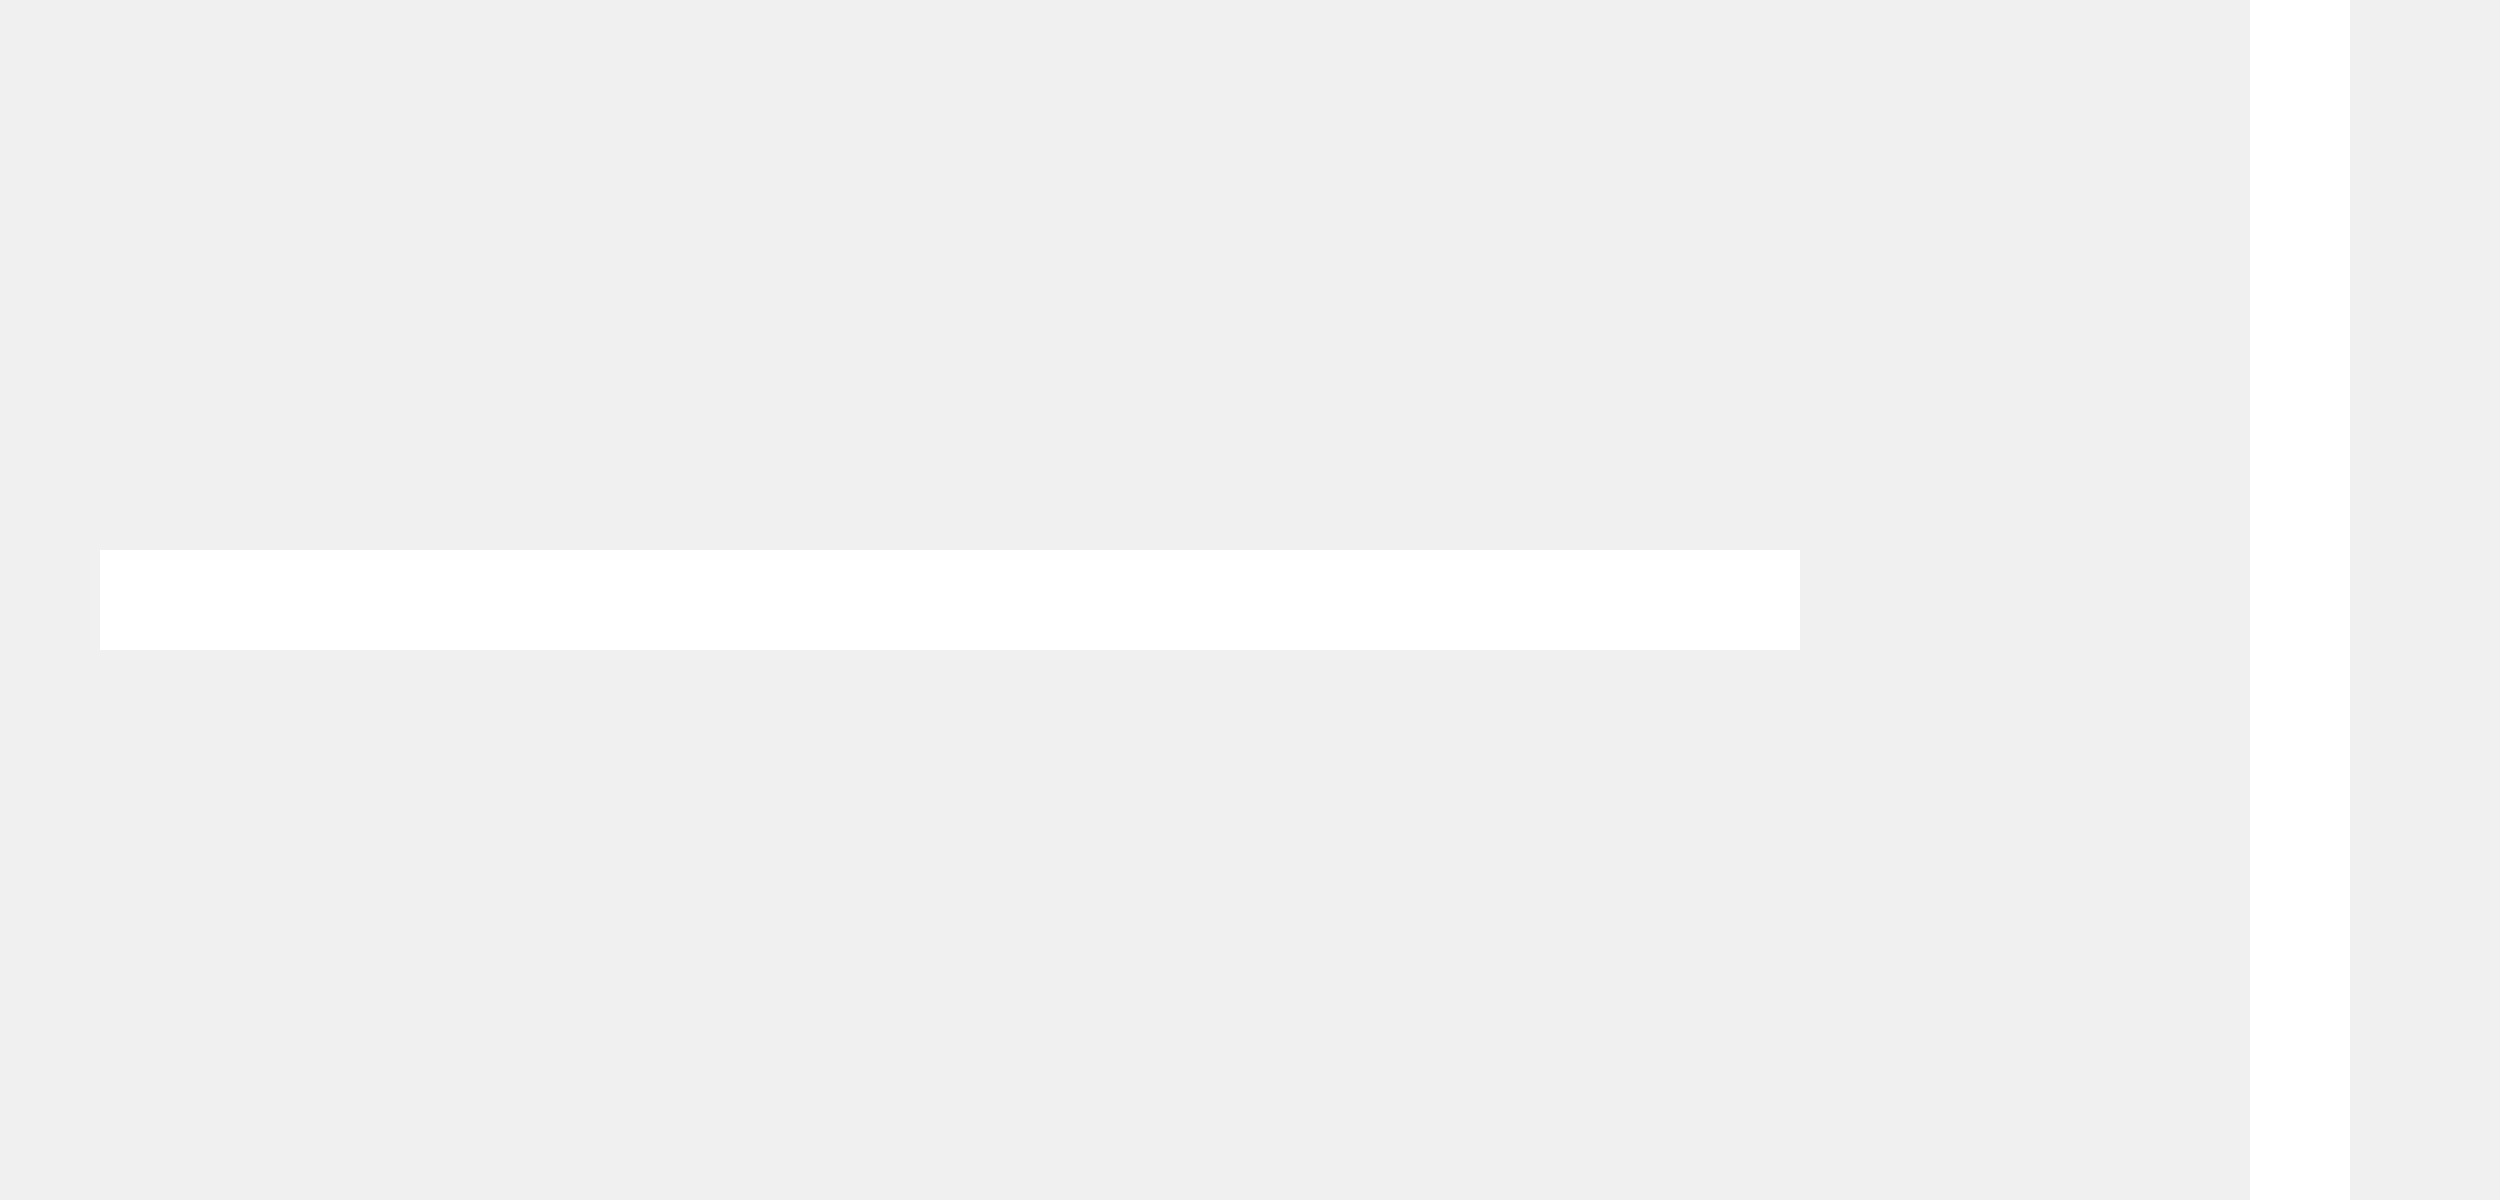
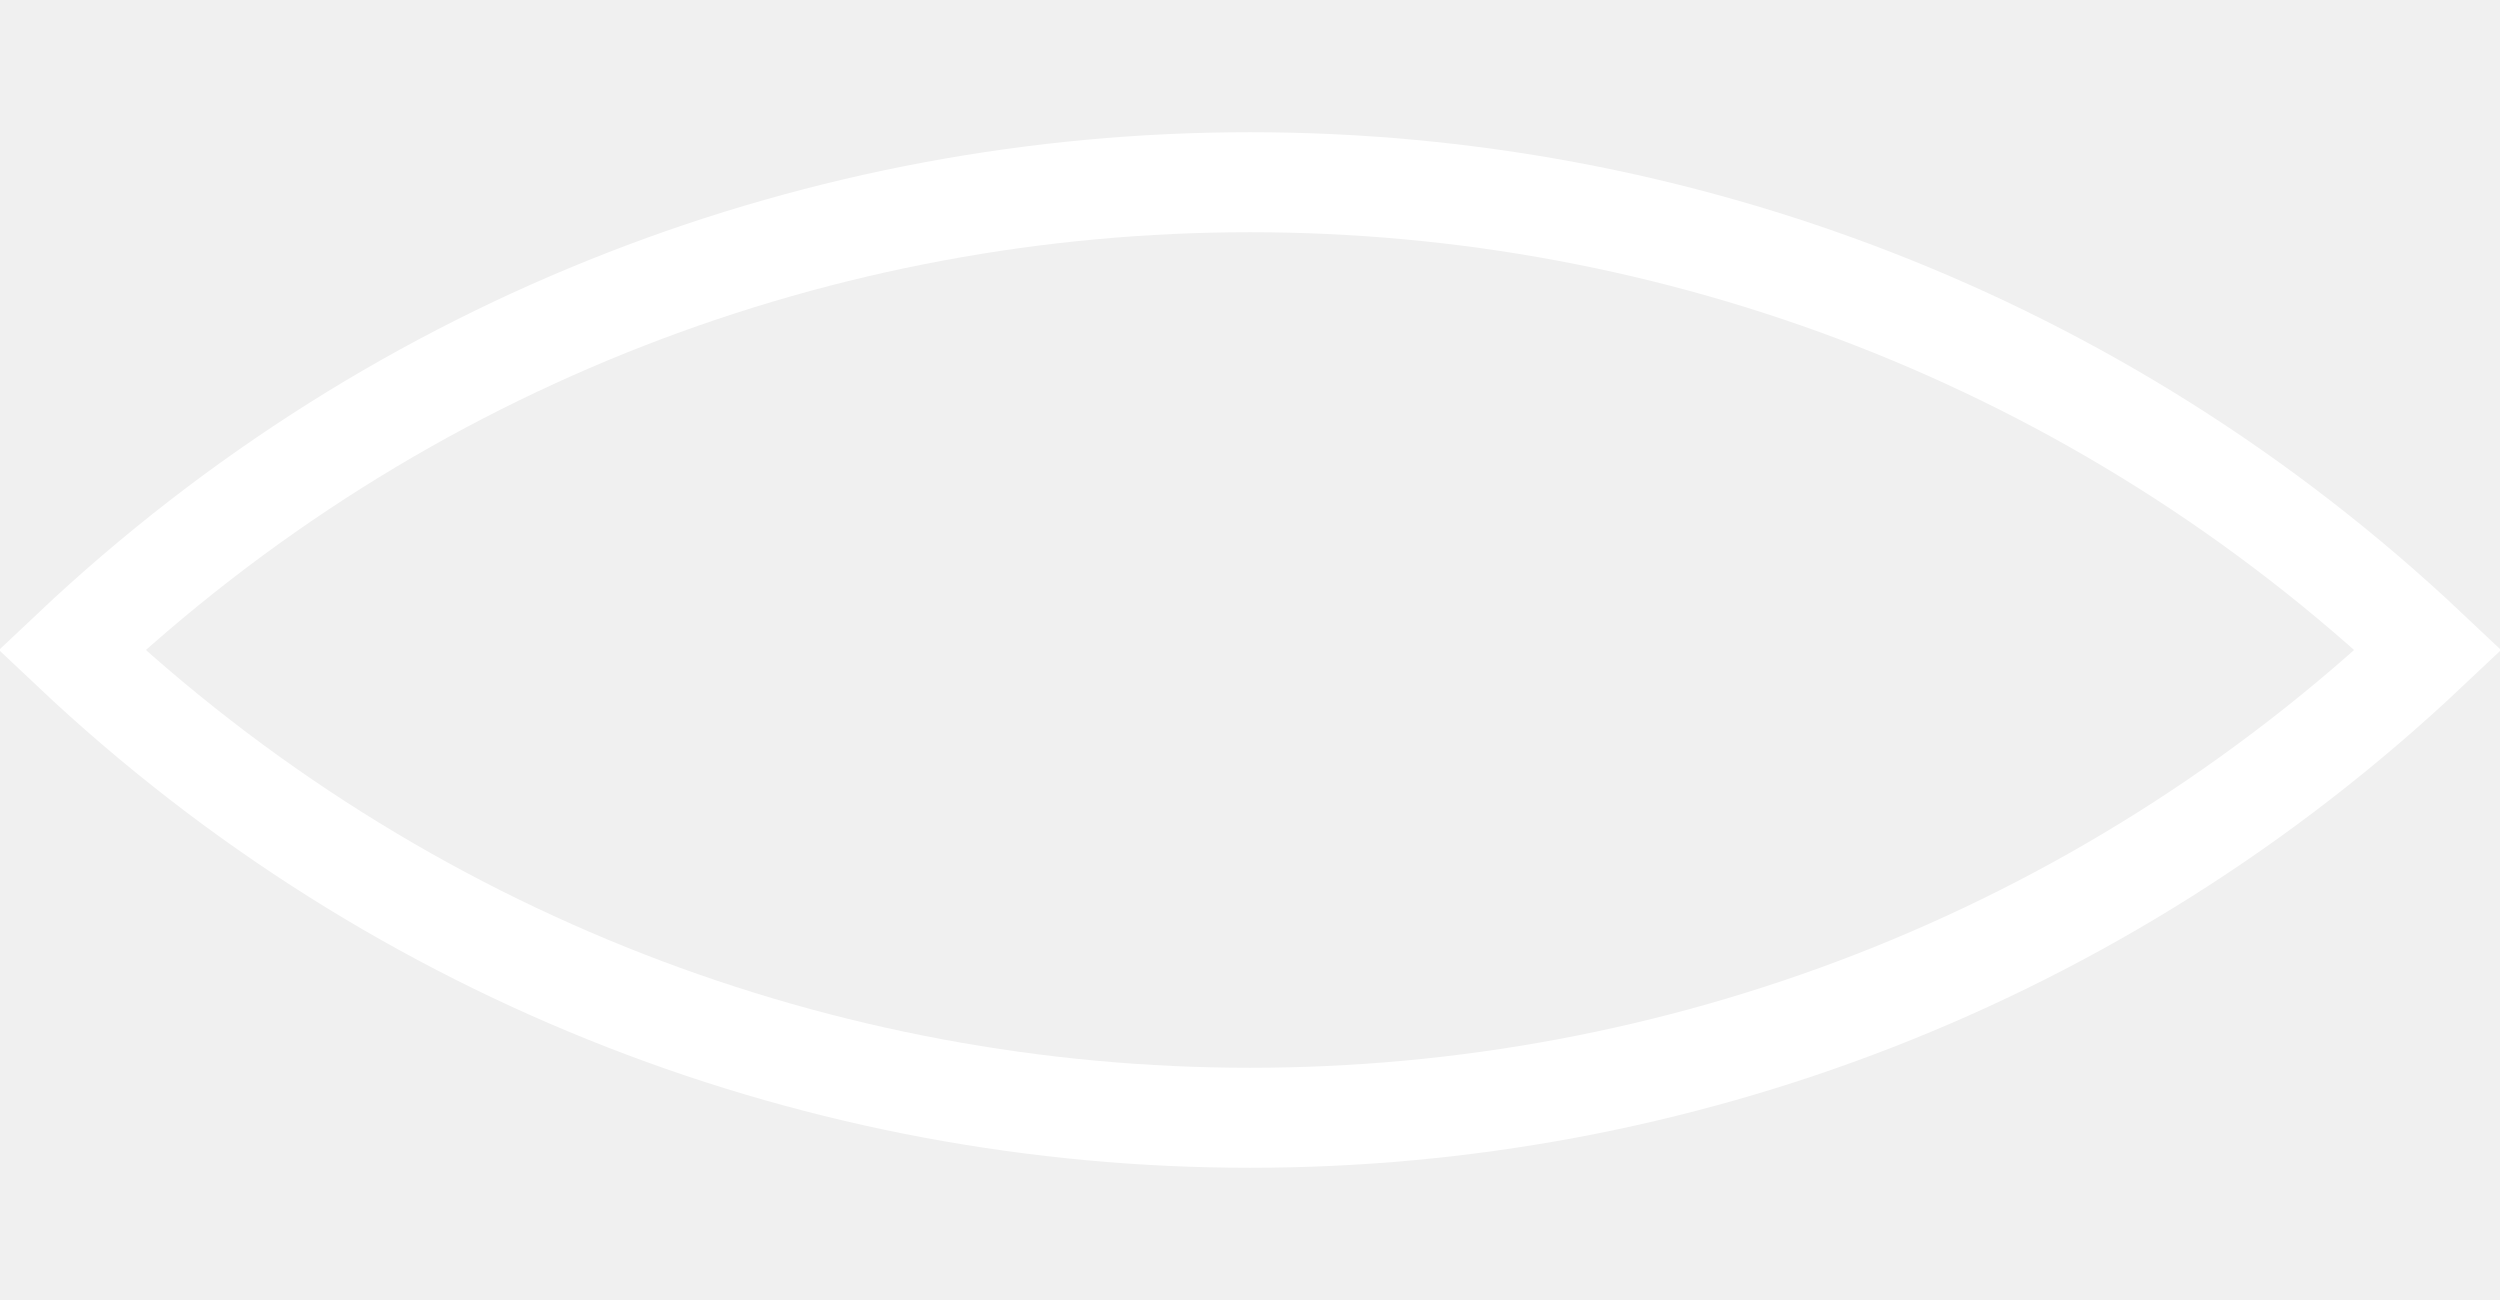
- <svg xmlns="http://www.w3.org/2000/svg" width="25" height="12" viewBox="0 0 25 12" fill="none">
-   <path d="M1 6L18 6" stroke="white" />
-   <path d="M23 0V12" stroke="white" />
+ <svg xmlns="http://www.w3.org/2000/svg" width="25" height="13" viewBox="0 0 25 13" fill="none">
+   <g clip-path="url(#clip0)">
+     <path d="M0.718 6.5C7.327 0.263 17.673 0.263 24.282 6.5C17.673 12.737 7.327 12.737 0.718 6.5Z" stroke="white" />
+   </g>
+   <defs>
+     <clipPath id="clip0">
+       <rect width="25" height="13" fill="white" />
+     </clipPath>
+   </defs>
</svg>
